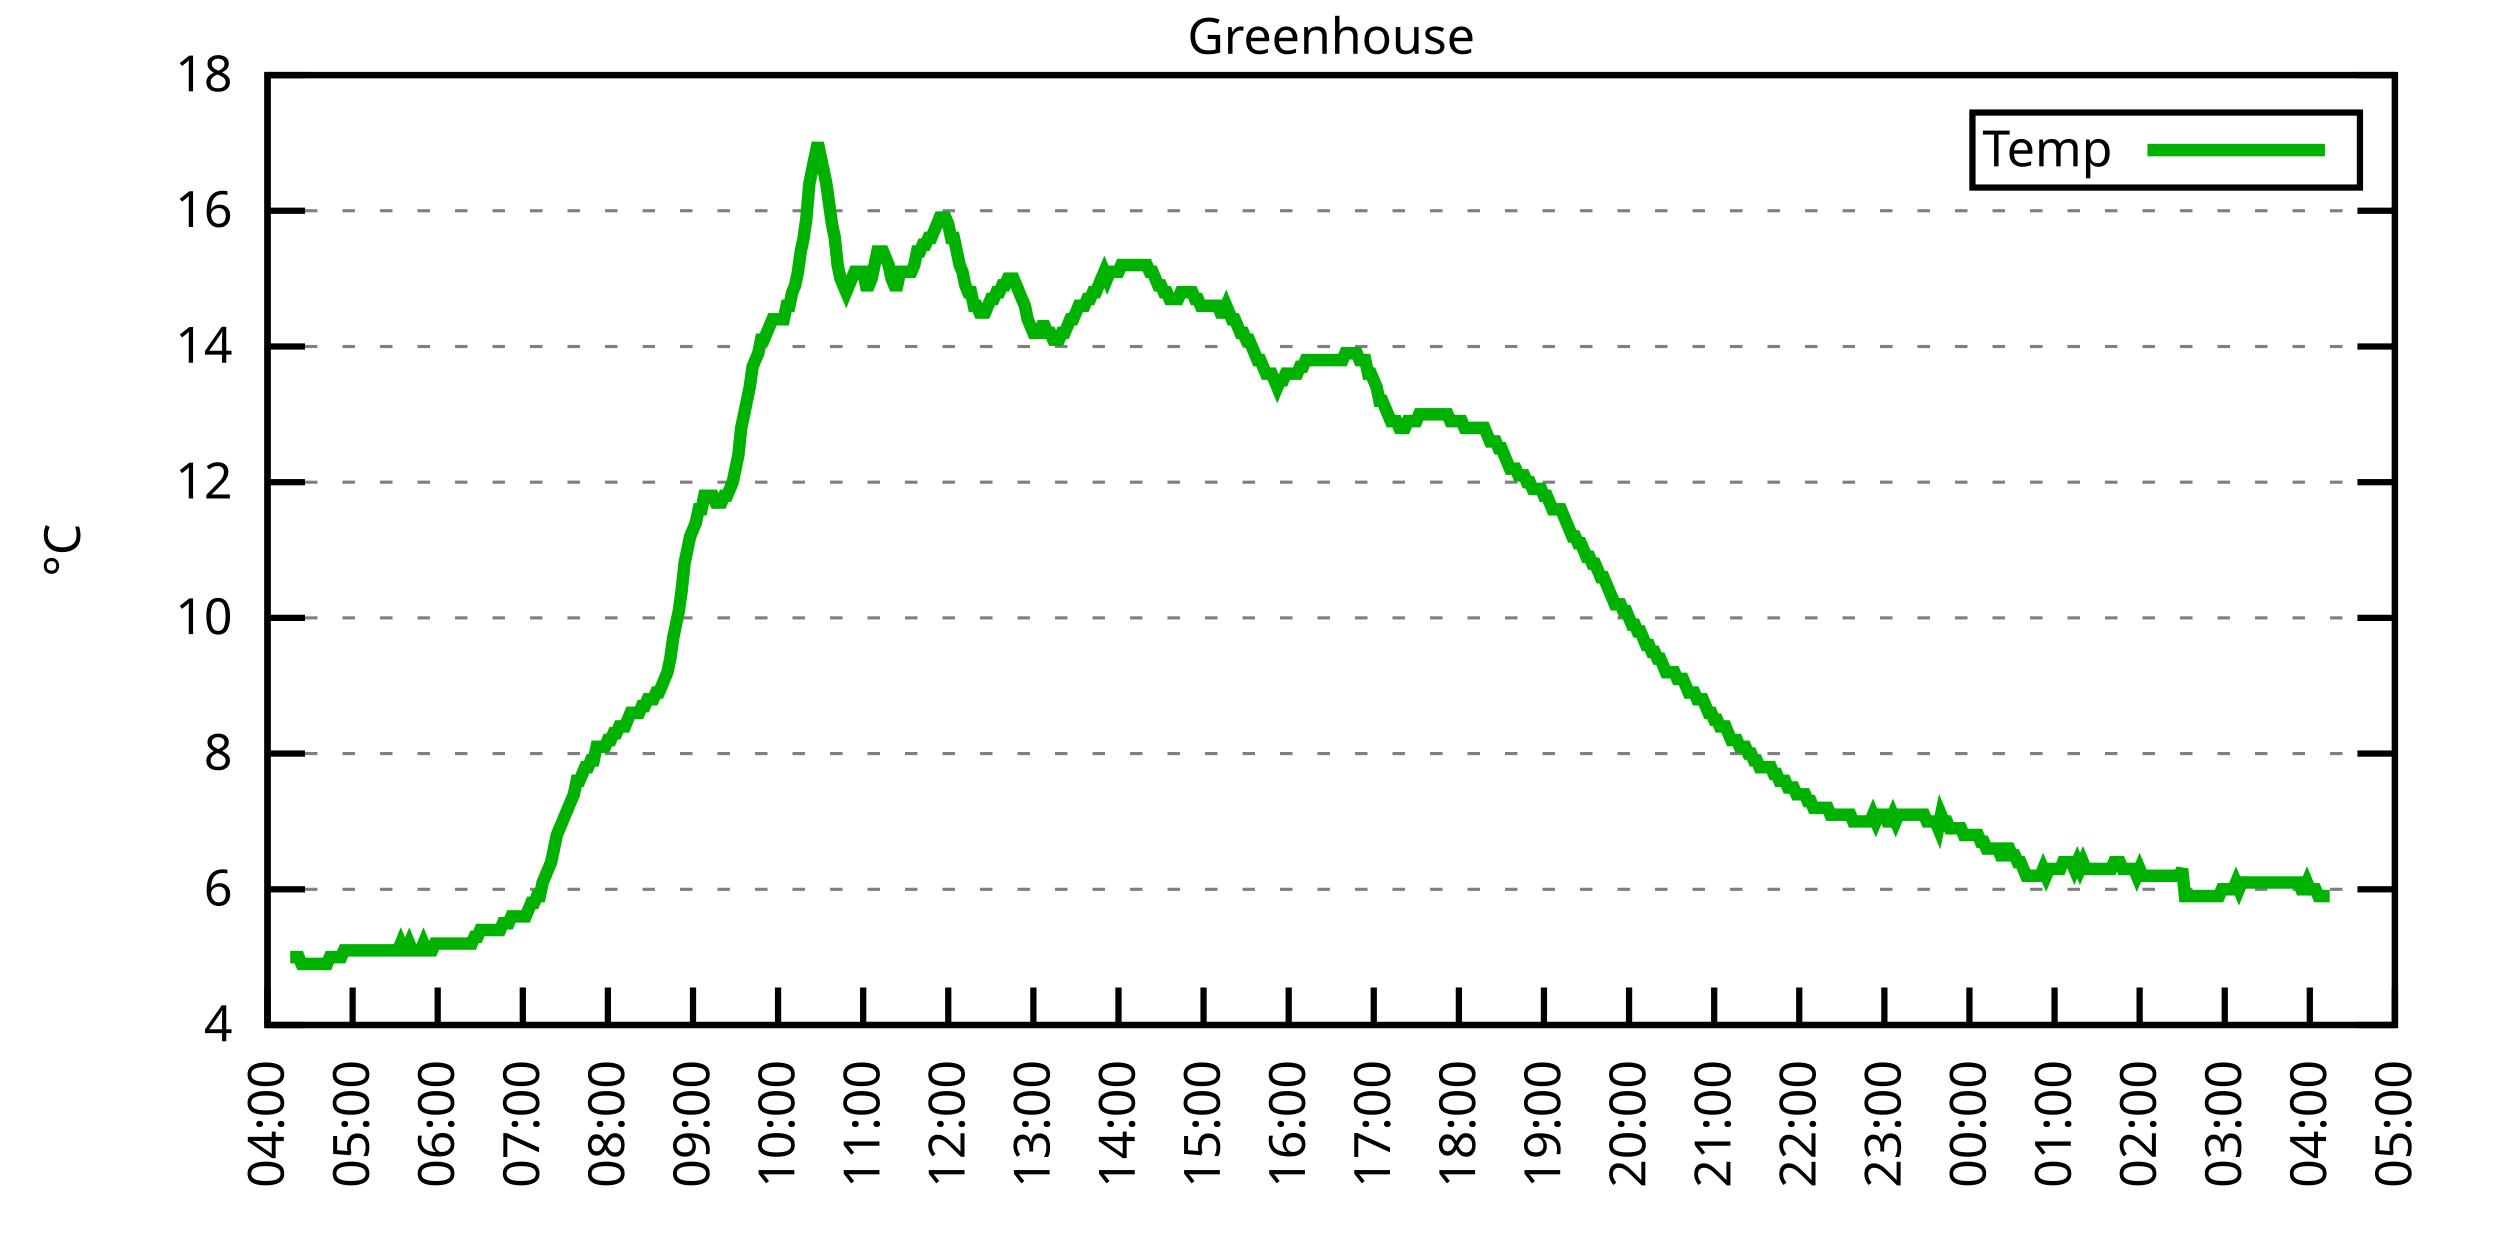
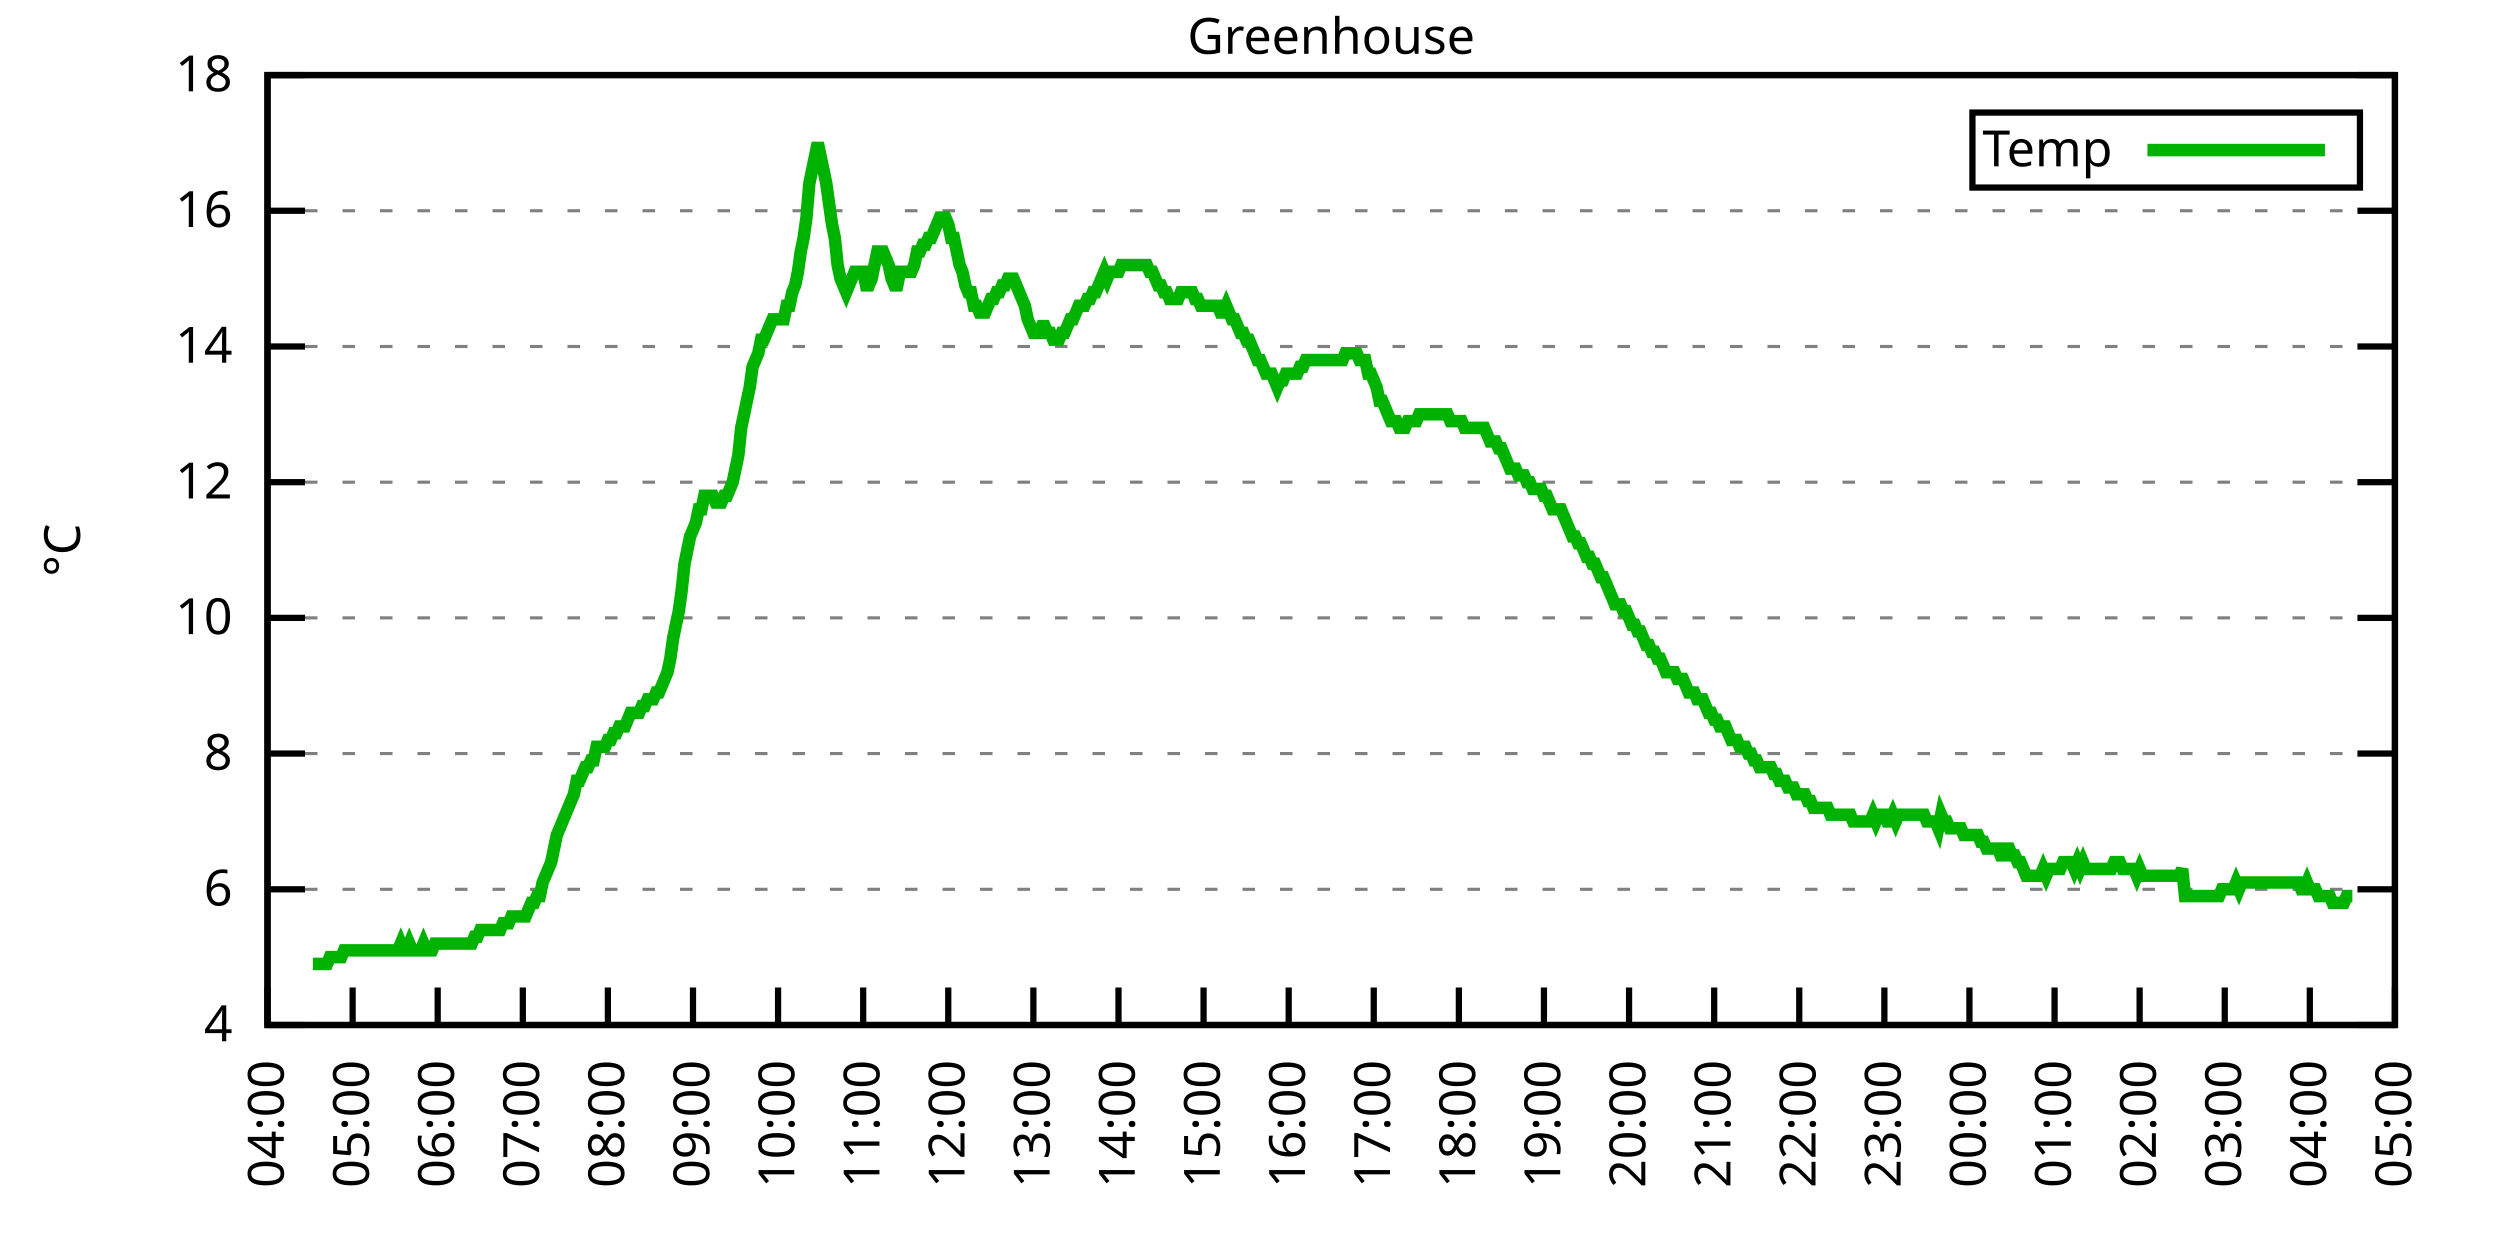
<svg xmlns="http://www.w3.org/2000/svg" xmlns:xlink="http://www.w3.org/1999/xlink" width="400" height="200" viewBox="0 0 400 200">
  <g id="gnuplot_canvas">
    <rect x="0" y="0" width="400" height="200" fill="none" />
    <defs>
      <circle id="gpDot" r="0.5" stroke-width="0.5" stroke="currentColor" />
      <path id="gpPt0" stroke-width="0.333" stroke="currentColor" d="M-1,0 h2 M0,-1 v2" />
      <path id="gpPt1" stroke-width="0.333" stroke="currentColor" d="M-1,-1 L1,1 M1,-1 L-1,1" />
      <path id="gpPt2" stroke-width="0.333" stroke="currentColor" d="M-1,0 L1,0 M0,-1 L0,1 M-1,-1 L1,1 M-1,1 L1,-1" />
      <rect id="gpPt3" stroke-width="0.333" stroke="currentColor" x="-1" y="-1" width="2" height="2" />
      <rect id="gpPt4" stroke-width="0.333" stroke="currentColor" fill="currentColor" x="-1" y="-1" width="2" height="2" />
      <circle id="gpPt5" stroke-width="0.333" stroke="currentColor" cx="0" cy="0" r="1" />
      <use xlink:href="#gpPt5" id="gpPt6" fill="currentColor" stroke="none" />
      <path id="gpPt7" stroke-width="0.333" stroke="currentColor" d="M0,-1.33 L-1.33,0.67 L1.33,0.67 z" />
      <use xlink:href="#gpPt7" id="gpPt8" fill="currentColor" stroke="none" />
      <use xlink:href="#gpPt7" id="gpPt9" stroke="currentColor" transform="rotate(180)" />
      <use xlink:href="#gpPt9" id="gpPt10" fill="currentColor" stroke="none" />
      <use xlink:href="#gpPt3" id="gpPt11" stroke="currentColor" transform="rotate(45)" />
      <use xlink:href="#gpPt11" id="gpPt12" fill="currentColor" stroke="none" />
      <path id="gpPt13" stroke-width="0.333" stroke="currentColor" d="M0,1.330 L1.265,0.411 L0.782,-1.067 L-0.782,-1.076 L-1.265,0.411 z" />
      <use xlink:href="#gpPt13" id="gpPt14" fill="currentColor" stroke="none" />
      <filter id="textbox" filterUnits="objectBoundingBox" x="0" y="0" height="1" width="1">
        <feFlood flood-color="white" flood-opacity="1" result="bgnd" />
        <feComposite in="SourceGraphic" in2="bgnd" operator="atop" />
      </filter>
      <filter id="greybox" filterUnits="objectBoundingBox" x="0" y="0" height="1" width="1">
        <feFlood flood-color="lightgrey" flood-opacity="1" result="grey" />
        <feComposite in="SourceGraphic" in2="grey" operator="atop" />
      </filter>
    </defs>
    <g fill="none" color="white" stroke="currentColor" stroke-width="1.00" stroke-linecap="butt" stroke-linejoin="miter">
</g>
    <g fill="none" color="black" stroke="currentColor" stroke-width="1.00" stroke-linecap="butt" stroke-linejoin="miter">
      <g stroke="none" shape-rendering="crispEdges">
        <polygon fill="rgb(255, 255, 255)" points="42.80,164.00 383.18,164.00 383.18,12.02 42.80,12.02 " />
      </g>
    </g>
    <g fill="none" color="black" stroke="currentColor" stroke-width="1.00" stroke-linecap="butt" stroke-linejoin="miter">
</g>
    <g fill="none" color="black" stroke="black" stroke-width="0.50" stroke-linecap="butt" stroke-linejoin="miter">
</g>
    <g fill="none" color="gray" stroke="currentColor" stroke-width="0.50" stroke-linecap="butt" stroke-linejoin="miter">
      <path stroke="gray" stroke-dasharray="2,4" class="gridline" d="M42.80,164.00 L383.19,164.00  " />
    </g>
    <g fill="none" color="gray" stroke="gray" stroke-width="1.00" stroke-linecap="butt" stroke-linejoin="miter">
</g>
    <g fill="none" color="black" stroke="currentColor" stroke-width="1.00" stroke-linecap="butt" stroke-linejoin="miter">
      <path stroke="black" d="M42.80,164.00 L48.80,164.00 M383.19,164.00 L377.19,164.00  " />
      <g transform="translate(37.20,166.60)" stroke="none" fill="black" font-family="Sans" font-size="8.00" text-anchor="end">
        <text>
          <tspan font-family="Sans"> 4</tspan>
        </text>
      </g>
    </g>
    <g fill="none" color="black" stroke="currentColor" stroke-width="1.00" stroke-linecap="butt" stroke-linejoin="miter">
</g>
    <g fill="none" color="black" stroke="black" stroke-width="0.50" stroke-linecap="butt" stroke-linejoin="miter">
</g>
    <g fill="none" color="gray" stroke="currentColor" stroke-width="0.50" stroke-linecap="butt" stroke-linejoin="miter">
      <path stroke="gray" stroke-dasharray="2,4" class="gridline" d="M42.80,142.29 L383.19,142.29  " />
    </g>
    <g fill="none" color="gray" stroke="gray" stroke-width="1.00" stroke-linecap="butt" stroke-linejoin="miter">
</g>
    <g fill="none" color="black" stroke="currentColor" stroke-width="1.00" stroke-linecap="butt" stroke-linejoin="miter">
      <path stroke="black" d="M42.80,142.29 L48.80,142.29 M383.19,142.29 L377.19,142.29  " />
      <g transform="translate(37.20,144.89)" stroke="none" fill="black" font-family="Sans" font-size="8.00" text-anchor="end">
        <text>
          <tspan font-family="Sans"> 6</tspan>
        </text>
      </g>
    </g>
    <g fill="none" color="black" stroke="currentColor" stroke-width="1.00" stroke-linecap="butt" stroke-linejoin="miter">
</g>
    <g fill="none" color="black" stroke="black" stroke-width="0.50" stroke-linecap="butt" stroke-linejoin="miter">
</g>
    <g fill="none" color="gray" stroke="currentColor" stroke-width="0.50" stroke-linecap="butt" stroke-linejoin="miter">
      <path stroke="gray" stroke-dasharray="2,4" class="gridline" d="M42.80,120.57 L383.19,120.57  " />
    </g>
    <g fill="none" color="gray" stroke="gray" stroke-width="1.00" stroke-linecap="butt" stroke-linejoin="miter">
</g>
    <g fill="none" color="black" stroke="currentColor" stroke-width="1.00" stroke-linecap="butt" stroke-linejoin="miter">
      <path stroke="black" d="M42.80,120.57 L48.80,120.57 M383.19,120.57 L377.19,120.57  " />
      <g transform="translate(37.20,123.17)" stroke="none" fill="black" font-family="Sans" font-size="8.00" text-anchor="end">
        <text>
          <tspan font-family="Sans"> 8</tspan>
        </text>
      </g>
    </g>
    <g fill="none" color="black" stroke="currentColor" stroke-width="1.00" stroke-linecap="butt" stroke-linejoin="miter">
</g>
    <g fill="none" color="black" stroke="black" stroke-width="0.50" stroke-linecap="butt" stroke-linejoin="miter">
</g>
    <g fill="none" color="gray" stroke="currentColor" stroke-width="0.50" stroke-linecap="butt" stroke-linejoin="miter">
      <path stroke="gray" stroke-dasharray="2,4" class="gridline" d="M42.80,98.86 L383.19,98.86  " />
    </g>
    <g fill="none" color="gray" stroke="gray" stroke-width="1.00" stroke-linecap="butt" stroke-linejoin="miter">
</g>
    <g fill="none" color="black" stroke="currentColor" stroke-width="1.00" stroke-linecap="butt" stroke-linejoin="miter">
      <path stroke="black" d="M42.80,98.86 L48.80,98.86 M383.19,98.86 L377.19,98.86  " />
      <g transform="translate(37.20,101.46)" stroke="none" fill="black" font-family="Sans" font-size="8.00" text-anchor="end">
        <text>
          <tspan font-family="Sans"> 10</tspan>
        </text>
      </g>
    </g>
    <g fill="none" color="black" stroke="currentColor" stroke-width="1.00" stroke-linecap="butt" stroke-linejoin="miter">
</g>
    <g fill="none" color="black" stroke="black" stroke-width="0.50" stroke-linecap="butt" stroke-linejoin="miter">
</g>
    <g fill="none" color="gray" stroke="currentColor" stroke-width="0.50" stroke-linecap="butt" stroke-linejoin="miter">
      <path stroke="gray" stroke-dasharray="2,4" class="gridline" d="M42.80,77.15 L383.19,77.15  " />
    </g>
    <g fill="none" color="gray" stroke="gray" stroke-width="1.00" stroke-linecap="butt" stroke-linejoin="miter">
</g>
    <g fill="none" color="black" stroke="currentColor" stroke-width="1.00" stroke-linecap="butt" stroke-linejoin="miter">
      <path stroke="black" d="M42.80,77.15 L48.80,77.15 M383.19,77.15 L377.19,77.15  " />
      <g transform="translate(37.20,79.75)" stroke="none" fill="black" font-family="Sans" font-size="8.00" text-anchor="end">
        <text>
          <tspan font-family="Sans"> 12</tspan>
        </text>
      </g>
    </g>
    <g fill="none" color="black" stroke="currentColor" stroke-width="1.00" stroke-linecap="butt" stroke-linejoin="miter">
</g>
    <g fill="none" color="black" stroke="black" stroke-width="0.50" stroke-linecap="butt" stroke-linejoin="miter">
</g>
    <g fill="none" color="gray" stroke="currentColor" stroke-width="0.50" stroke-linecap="butt" stroke-linejoin="miter">
      <path stroke="gray" stroke-dasharray="2,4" class="gridline" d="M42.80,55.44 L383.19,55.44  " />
    </g>
    <g fill="none" color="gray" stroke="gray" stroke-width="1.00" stroke-linecap="butt" stroke-linejoin="miter">
</g>
    <g fill="none" color="black" stroke="currentColor" stroke-width="1.00" stroke-linecap="butt" stroke-linejoin="miter">
      <path stroke="black" d="M42.80,55.44 L48.80,55.44 M383.19,55.44 L377.19,55.44  " />
      <g transform="translate(37.20,58.04)" stroke="none" fill="black" font-family="Sans" font-size="8.00" text-anchor="end">
        <text>
          <tspan font-family="Sans"> 14</tspan>
        </text>
      </g>
    </g>
    <g fill="none" color="black" stroke="currentColor" stroke-width="1.00" stroke-linecap="butt" stroke-linejoin="miter">
</g>
    <g fill="none" color="black" stroke="black" stroke-width="0.50" stroke-linecap="butt" stroke-linejoin="miter">
</g>
    <g fill="none" color="gray" stroke="currentColor" stroke-width="0.50" stroke-linecap="butt" stroke-linejoin="miter">
      <path stroke="gray" stroke-dasharray="2,4" class="gridline" d="M42.80,33.72 L383.19,33.72  " />
    </g>
    <g fill="none" color="gray" stroke="gray" stroke-width="1.00" stroke-linecap="butt" stroke-linejoin="miter">
</g>
    <g fill="none" color="black" stroke="currentColor" stroke-width="1.00" stroke-linecap="butt" stroke-linejoin="miter">
      <path stroke="black" d="M42.80,33.72 L48.80,33.72 M383.19,33.72 L377.19,33.72  " />
      <g transform="translate(37.20,36.32)" stroke="none" fill="black" font-family="Sans" font-size="8.00" text-anchor="end">
        <text>
          <tspan font-family="Sans"> 16</tspan>
        </text>
      </g>
    </g>
    <g fill="none" color="black" stroke="currentColor" stroke-width="1.00" stroke-linecap="butt" stroke-linejoin="miter">
</g>
    <g fill="none" color="black" stroke="black" stroke-width="0.50" stroke-linecap="butt" stroke-linejoin="miter">
</g>
    <g fill="none" color="gray" stroke="currentColor" stroke-width="0.50" stroke-linecap="butt" stroke-linejoin="miter">
      <path stroke="gray" stroke-dasharray="2,4" class="gridline" d="M42.80,12.01 L383.19,12.01  " />
    </g>
    <g fill="none" color="gray" stroke="gray" stroke-width="1.00" stroke-linecap="butt" stroke-linejoin="miter">
</g>
    <g fill="none" color="black" stroke="currentColor" stroke-width="1.00" stroke-linecap="butt" stroke-linejoin="miter">
      <path stroke="black" d="M42.80,12.01 L48.80,12.01 M383.19,12.01 L377.19,12.01  " />
      <g transform="translate(37.20,14.61)" stroke="none" fill="black" font-family="Sans" font-size="8.00" text-anchor="end">
        <text>
          <tspan font-family="Sans"> 18</tspan>
        </text>
      </g>
    </g>
    <g fill="none" color="black" stroke="currentColor" stroke-width="1.00" stroke-linecap="butt" stroke-linejoin="miter">
      <path stroke="black" d="M42.80,164.00 L42.80,158.00  " />
      <g transform="translate(45.40,169.60) rotate(270.00)" stroke="none" fill="black" font-family="Sans" font-size="8.00" text-anchor="end">
        <text>
          <tspan font-family="Sans">04:00</tspan>
        </text>
      </g>
    </g>
    <g fill="none" color="black" stroke="currentColor" stroke-width="1.00" stroke-linecap="butt" stroke-linejoin="miter">
      <path stroke="black" d="M56.42,164.00 L56.42,158.00  " />
      <g transform="translate(59.02,169.60) rotate(270.00)" stroke="none" fill="black" font-family="Sans" font-size="8.00" text-anchor="end">
        <text>
          <tspan font-family="Sans">05:00</tspan>
        </text>
      </g>
    </g>
    <g fill="none" color="black" stroke="currentColor" stroke-width="1.00" stroke-linecap="butt" stroke-linejoin="miter">
      <path stroke="black" d="M70.03,164.00 L70.03,158.00  " />
      <g transform="translate(72.63,169.60) rotate(270.00)" stroke="none" fill="black" font-family="Sans" font-size="8.00" text-anchor="end">
        <text>
          <tspan font-family="Sans">06:00</tspan>
        </text>
      </g>
    </g>
    <g fill="none" color="black" stroke="currentColor" stroke-width="1.00" stroke-linecap="butt" stroke-linejoin="miter">
      <path stroke="black" d="M83.65,164.00 L83.65,158.00  " />
      <g transform="translate(86.25,169.60) rotate(270.00)" stroke="none" fill="black" font-family="Sans" font-size="8.00" text-anchor="end">
        <text>
          <tspan font-family="Sans">07:00</tspan>
        </text>
      </g>
    </g>
    <g fill="none" color="black" stroke="currentColor" stroke-width="1.00" stroke-linecap="butt" stroke-linejoin="miter">
      <path stroke="black" d="M97.26,164.00 L97.26,158.00  " />
      <g transform="translate(99.86,169.60) rotate(270.00)" stroke="none" fill="black" font-family="Sans" font-size="8.00" text-anchor="end">
        <text>
          <tspan font-family="Sans">08:00</tspan>
        </text>
      </g>
    </g>
    <g fill="none" color="black" stroke="currentColor" stroke-width="1.00" stroke-linecap="butt" stroke-linejoin="miter">
      <path stroke="black" d="M110.88,164.00 L110.88,158.00  " />
      <g transform="translate(113.48,169.60) rotate(270.00)" stroke="none" fill="black" font-family="Sans" font-size="8.00" text-anchor="end">
        <text>
          <tspan font-family="Sans">09:00</tspan>
        </text>
      </g>
    </g>
    <g fill="none" color="black" stroke="currentColor" stroke-width="1.00" stroke-linecap="butt" stroke-linejoin="miter">
      <path stroke="black" d="M124.49,164.00 L124.49,158.00  " />
      <g transform="translate(127.09,169.60) rotate(270.00)" stroke="none" fill="black" font-family="Sans" font-size="8.00" text-anchor="end">
        <text>
          <tspan font-family="Sans">10:00</tspan>
        </text>
      </g>
    </g>
    <g fill="none" color="black" stroke="currentColor" stroke-width="1.00" stroke-linecap="butt" stroke-linejoin="miter">
      <path stroke="black" d="M138.11,164.00 L138.11,158.00  " />
      <g transform="translate(140.71,169.60) rotate(270.00)" stroke="none" fill="black" font-family="Sans" font-size="8.00" text-anchor="end">
        <text>
          <tspan font-family="Sans">11:00</tspan>
        </text>
      </g>
    </g>
    <g fill="none" color="black" stroke="currentColor" stroke-width="1.00" stroke-linecap="butt" stroke-linejoin="miter">
      <path stroke="black" d="M151.72,164.00 L151.72,158.00  " />
      <g transform="translate(154.32,169.60) rotate(270.00)" stroke="none" fill="black" font-family="Sans" font-size="8.00" text-anchor="end">
        <text>
          <tspan font-family="Sans">12:00</tspan>
        </text>
      </g>
    </g>
    <g fill="none" color="black" stroke="currentColor" stroke-width="1.00" stroke-linecap="butt" stroke-linejoin="miter">
      <path stroke="black" d="M165.34,164.00 L165.34,158.00  " />
      <g transform="translate(167.94,169.60) rotate(270.00)" stroke="none" fill="black" font-family="Sans" font-size="8.00" text-anchor="end">
        <text>
          <tspan font-family="Sans">13:00</tspan>
        </text>
      </g>
    </g>
    <g fill="none" color="black" stroke="currentColor" stroke-width="1.00" stroke-linecap="butt" stroke-linejoin="miter">
      <path stroke="black" d="M178.96,164.00 L178.96,158.00  " />
      <g transform="translate(181.56,169.60) rotate(270.00)" stroke="none" fill="black" font-family="Sans" font-size="8.00" text-anchor="end">
        <text>
          <tspan font-family="Sans">14:00</tspan>
        </text>
      </g>
    </g>
    <g fill="none" color="black" stroke="currentColor" stroke-width="1.00" stroke-linecap="butt" stroke-linejoin="miter">
      <path stroke="black" d="M192.57,164.00 L192.57,158.00  " />
      <g transform="translate(195.17,169.60) rotate(270.00)" stroke="none" fill="black" font-family="Sans" font-size="8.00" text-anchor="end">
        <text>
          <tspan font-family="Sans">15:00</tspan>
        </text>
      </g>
    </g>
    <g fill="none" color="black" stroke="currentColor" stroke-width="1.00" stroke-linecap="butt" stroke-linejoin="miter">
      <path stroke="black" d="M206.19,164.00 L206.19,158.00  " />
      <g transform="translate(208.79,169.60) rotate(270.00)" stroke="none" fill="black" font-family="Sans" font-size="8.00" text-anchor="end">
        <text>
          <tspan font-family="Sans">16:00</tspan>
        </text>
      </g>
    </g>
    <g fill="none" color="black" stroke="currentColor" stroke-width="1.00" stroke-linecap="butt" stroke-linejoin="miter">
      <path stroke="black" d="M219.80,164.00 L219.80,158.00  " />
      <g transform="translate(222.40,169.60) rotate(270.00)" stroke="none" fill="black" font-family="Sans" font-size="8.00" text-anchor="end">
        <text>
          <tspan font-family="Sans">17:00</tspan>
        </text>
      </g>
    </g>
    <g fill="none" color="black" stroke="currentColor" stroke-width="1.00" stroke-linecap="butt" stroke-linejoin="miter">
      <path stroke="black" d="M233.42,164.00 L233.42,158.00  " />
      <g transform="translate(236.02,169.60) rotate(270.00)" stroke="none" fill="black" font-family="Sans" font-size="8.00" text-anchor="end">
        <text>
          <tspan font-family="Sans">18:00</tspan>
        </text>
      </g>
    </g>
    <g fill="none" color="black" stroke="currentColor" stroke-width="1.00" stroke-linecap="butt" stroke-linejoin="miter">
      <path stroke="black" d="M247.03,164.00 L247.03,158.00  " />
      <g transform="translate(249.63,169.60) rotate(270.00)" stroke="none" fill="black" font-family="Sans" font-size="8.00" text-anchor="end">
        <text>
          <tspan font-family="Sans">19:00</tspan>
        </text>
      </g>
    </g>
    <g fill="none" color="black" stroke="currentColor" stroke-width="1.00" stroke-linecap="butt" stroke-linejoin="miter">
      <path stroke="black" d="M260.65,164.00 L260.65,158.00  " />
      <g transform="translate(263.25,169.60) rotate(270.00)" stroke="none" fill="black" font-family="Sans" font-size="8.00" text-anchor="end">
        <text>
          <tspan font-family="Sans">20:00</tspan>
        </text>
      </g>
    </g>
    <g fill="none" color="black" stroke="currentColor" stroke-width="1.00" stroke-linecap="butt" stroke-linejoin="miter">
      <path stroke="black" d="M274.27,164.00 L274.27,158.00  " />
      <g transform="translate(276.87,169.60) rotate(270.00)" stroke="none" fill="black" font-family="Sans" font-size="8.00" text-anchor="end">
        <text>
          <tspan font-family="Sans">21:00</tspan>
        </text>
      </g>
    </g>
    <g fill="none" color="black" stroke="currentColor" stroke-width="1.00" stroke-linecap="butt" stroke-linejoin="miter">
      <path stroke="black" d="M287.88,164.00 L287.88,158.00  " />
      <g transform="translate(290.48,169.60) rotate(270.00)" stroke="none" fill="black" font-family="Sans" font-size="8.00" text-anchor="end">
        <text>
          <tspan font-family="Sans">22:00</tspan>
        </text>
      </g>
    </g>
    <g fill="none" color="black" stroke="currentColor" stroke-width="1.00" stroke-linecap="butt" stroke-linejoin="miter">
      <path stroke="black" d="M301.50,164.00 L301.50,158.00  " />
      <g transform="translate(304.10,169.60) rotate(270.00)" stroke="none" fill="black" font-family="Sans" font-size="8.00" text-anchor="end">
        <text>
          <tspan font-family="Sans">23:00</tspan>
        </text>
      </g>
    </g>
    <g fill="none" color="black" stroke="currentColor" stroke-width="1.00" stroke-linecap="butt" stroke-linejoin="miter">
      <path stroke="black" d="M315.11,164.00 L315.11,158.00  " />
      <g transform="translate(317.71,169.60) rotate(270.00)" stroke="none" fill="black" font-family="Sans" font-size="8.00" text-anchor="end">
        <text>
          <tspan font-family="Sans">00:00</tspan>
        </text>
      </g>
    </g>
    <g fill="none" color="black" stroke="currentColor" stroke-width="1.00" stroke-linecap="butt" stroke-linejoin="miter">
      <path stroke="black" d="M328.73,164.00 L328.73,158.00  " />
      <g transform="translate(331.33,169.60) rotate(270.00)" stroke="none" fill="black" font-family="Sans" font-size="8.00" text-anchor="end">
        <text>
          <tspan font-family="Sans">01:00</tspan>
        </text>
      </g>
    </g>
    <g fill="none" color="black" stroke="currentColor" stroke-width="1.00" stroke-linecap="butt" stroke-linejoin="miter">
      <path stroke="black" d="M342.34,164.00 L342.34,158.00  " />
      <g transform="translate(344.94,169.60) rotate(270.00)" stroke="none" fill="black" font-family="Sans" font-size="8.00" text-anchor="end">
        <text>
          <tspan font-family="Sans">02:00</tspan>
        </text>
      </g>
    </g>
    <g fill="none" color="black" stroke="currentColor" stroke-width="1.00" stroke-linecap="butt" stroke-linejoin="miter">
      <path stroke="black" d="M355.96,164.00 L355.96,158.00  " />
      <g transform="translate(358.56,169.60) rotate(270.00)" stroke="none" fill="black" font-family="Sans" font-size="8.00" text-anchor="end">
        <text>
          <tspan font-family="Sans">03:00</tspan>
        </text>
      </g>
    </g>
    <g fill="none" color="black" stroke="currentColor" stroke-width="1.00" stroke-linecap="butt" stroke-linejoin="miter">
      <path stroke="black" d="M369.57,164.00 L369.57,158.00  " />
      <g transform="translate(372.17,169.60) rotate(270.00)" stroke="none" fill="black" font-family="Sans" font-size="8.00" text-anchor="end">
        <text>
          <tspan font-family="Sans">04:00</tspan>
        </text>
      </g>
    </g>
    <g fill="none" color="black" stroke="currentColor" stroke-width="1.00" stroke-linecap="butt" stroke-linejoin="miter">
      <path stroke="black" d="M383.19,164.00 L383.19,158.00  " />
      <g transform="translate(385.79,169.60) rotate(270.00)" stroke="none" fill="black" font-family="Sans" font-size="8.00" text-anchor="end">
        <text>
          <tspan font-family="Sans">05:00</tspan>
        </text>
      </g>
    </g>
    <g fill="none" color="black" stroke="currentColor" stroke-width="1.00" stroke-linecap="butt" stroke-linejoin="miter">
</g>
    <g fill="none" color="black" stroke="currentColor" stroke-width="1.00" stroke-linecap="butt" stroke-linejoin="miter">
      <path stroke="black" d="M42.80,12.01 L42.80,164.00 L383.19,164.00 L383.19,12.01 L42.80,12.01 Z  " />
    </g>
    <g fill="none" color="black" stroke="currentColor" stroke-width="1.00" stroke-linecap="butt" stroke-linejoin="miter">
</g>
    <g fill="none" color="black" stroke="currentColor" stroke-width="1.00" stroke-linecap="butt" stroke-linejoin="miter">
      <path stroke="black" d="M315.59,30.01 L315.59,18.01 L377.59,18.01 L377.59,30.01 L315.59,30.01 Z  " />
    </g>
    <g id="Greenhouse_plot_1">
      <g fill="none" color="white" stroke="black" stroke-width="2.00" stroke-linecap="butt" stroke-linejoin="miter">
</g>
      <g fill="none" color="black" stroke="currentColor" stroke-width="2.00" stroke-linecap="butt" stroke-linejoin="miter">
        <g transform="translate(337.99,26.61)" stroke="none" fill="black" font-family="Sans" font-size="8.00" text-anchor="end">
          <text>
            <tspan font-family="Sans">Temp</tspan>
          </text>
        </g>
      </g>
      <g fill="none" color="black" stroke="currentColor" stroke-width="2.00" stroke-linecap="butt" stroke-linejoin="miter">
-         <path stroke="rgb(  0, 178,   0)" d="M343.59,24.01 L371.99,24.01 M46.43,153.14 L46.88,153.14 L47.34,153.14 L47.79,153.14 L48.25,154.23 L48.70,154.23   L49.15,154.23 L49.61,154.23 L50.06,154.23 L50.52,154.23 L50.97,154.23 L51.42,154.23 L51.88,154.23 L52.33,154.23   L52.78,153.14 L53.24,153.14 L53.69,153.14 L54.15,153.14 L54.60,153.14 L55.05,152.06 L55.51,152.06 L55.96,152.06   L56.42,152.06 L56.87,152.06 L57.32,152.06 L57.78,152.06 L58.23,152.06 L58.68,152.06 L59.14,152.06 L59.59,152.06   L60.05,152.06 L60.50,152.06 L60.95,152.06 L61.41,152.06 L61.86,152.06 L62.32,152.06 L62.77,152.06 L63.22,152.06   L63.68,152.06 L64.13,150.97 L64.58,152.06 L65.04,152.06 L65.49,150.97 L65.95,152.06 L66.40,152.06 L66.85,152.06   L67.31,152.06 L67.76,150.97 L68.22,152.06 L68.67,152.06 L69.12,152.06 L69.58,150.97 L70.03,150.97 L70.49,150.97   L70.94,150.97 L71.39,150.97 L71.85,150.97 L72.30,150.97 L72.75,150.97 L73.21,150.97 L73.66,150.97 L74.12,150.97   L74.57,150.97 L75.02,150.97 L75.48,150.97 L75.93,149.89 L76.39,149.89 L76.84,148.80 L77.29,148.80 L77.75,148.80   L78.20,148.80 L78.65,148.80 L79.11,148.80 L79.56,148.80 L80.02,148.80 L80.47,147.72 L80.92,147.72 L81.38,147.72   L81.83,146.63 L82.29,146.63 L82.74,146.63 L83.19,146.63 L83.65,146.63 L84.10,146.63 L84.55,145.54 L85.01,144.46   L85.46,144.46 L85.92,143.37 L86.37,143.37 L86.82,141.20 L87.28,140.12 L87.73,139.03 L88.19,137.94 L88.64,135.77   L89.09,133.60 L89.55,132.52 L90.00,131.43 L90.45,130.35 L90.91,129.26 L91.36,128.17 L91.82,127.09 L92.27,124.92   L92.72,124.92 L93.18,123.83 L93.63,122.75 L94.09,122.75 L94.54,121.66 L94.99,121.66 L95.45,119.49 L95.90,119.49   L96.35,119.49 L96.81,119.49 L97.26,118.40 L97.72,118.40 L98.17,117.32 L98.62,117.32 L99.08,116.23 L99.53,116.23   L99.99,116.23 L100.44,115.15 L100.89,114.06 L101.35,114.06 L101.80,114.06 L102.25,114.06 L102.71,112.97 L103.16,112.97   L103.62,111.89 L104.07,111.89 L104.52,111.89 L104.98,110.80 L105.43,110.80 L105.89,109.72 L106.34,108.63 L106.79,107.55   L107.25,105.38 L107.70,102.12 L108.15,99.95 L108.61,97.78 L109.06,94.52 L109.52,90.18 L109.97,88.00 L110.42,85.83   L110.88,84.75 L111.33,83.66 L111.79,81.49 L112.24,81.49 L112.69,79.32 L113.15,79.32 L113.60,79.32 L114.05,79.32   L114.51,80.41 L114.96,80.41 L115.42,80.41 L115.87,79.32 L116.32,79.32 L116.78,78.23 L117.23,77.15 L117.69,74.98   L118.14,72.81 L118.59,68.46 L119.05,66.29 L119.50,64.12 L119.96,61.95 L120.41,58.69 L120.86,57.61 L121.32,56.52   L121.77,54.35 L122.22,54.35 L122.68,53.26 L123.13,52.18 L123.59,51.09 L124.04,51.09 L124.49,51.09 L124.95,51.09   L125.40,51.09 L125.86,48.92 L126.31,48.92 L126.76,46.75 L127.22,45.66 L127.67,43.49 L128.12,40.24 L128.58,38.07   L129.03,34.81 L129.49,29.38 L129.94,27.21 L130.39,25.04 L130.85,22.87 L131.30,25.04 L131.76,27.21 L132.21,29.38   L132.66,32.64 L133.12,35.89 L133.57,38.07 L134.02,42.41 L134.48,44.58 L134.93,45.66 L135.39,46.75 L135.84,45.66   L136.29,44.58 L136.75,43.49 L137.20,43.49 L137.66,43.49 L138.11,43.49 L138.56,45.66 L139.02,45.66 L139.47,44.58   L139.92,42.41 L140.38,40.24 L140.83,40.24 L141.29,40.24 L141.74,41.32 L142.19,42.41 L142.65,44.58 L143.10,45.66   L143.56,45.66 L144.01,43.49 L144.46,43.49 L144.92,43.49 L145.37,43.49 L145.82,43.49 L146.28,42.41 L146.73,40.24   L147.19,40.24 L147.64,39.15 L148.09,39.15 L148.55,38.07 L149.00,38.07 L149.46,36.98 L149.91,35.89 L150.36,34.81   L150.82,34.81 L151.27,34.81 L151.72,35.89 L152.18,38.07 L152.63,38.07 L153.09,40.24 L153.54,42.41 L153.99,43.49   L154.45,45.66 L154.90,46.75 L155.36,46.75 L155.81,48.92 L156.26,48.92 L156.72,50.01 L157.17,50.01 L157.62,50.01   L158.08,48.92 L158.53,47.84 L158.99,47.84 L159.44,46.75 L159.89,46.75 L160.35,45.66 L160.80,45.66 L161.26,44.58   L161.71,44.58 L162.16,44.58 L162.62,45.66 L163.07,46.75 L163.52,47.84 L163.98,48.92 L164.43,51.09 L164.89,52.18   L165.34,53.26 L165.79,53.26 L166.25,53.26 L166.70,52.18 L167.16,52.18 L167.61,53.26 L168.06,53.26 L168.52,54.35   L168.97,54.35 L169.43,54.35 L169.88,53.26 L170.33,53.26 L170.79,52.18 L171.24,51.09 L171.69,51.09 L172.15,50.01   L172.60,48.92 L173.06,48.92 L173.51,48.92 L173.96,47.84 L174.42,47.84 L174.87,46.75 L175.33,46.75 L175.78,45.66   L176.23,44.58 L176.69,43.49 L177.14,44.58 L177.59,43.49 L178.05,43.49 L178.50,43.49 L178.96,43.49 L179.41,42.41   L179.86,42.41 L180.32,42.41 L180.77,42.41 L181.23,42.41 L181.68,42.41 L182.13,42.41 L182.59,42.41 L183.04,42.41   L183.49,42.41 L183.95,43.49 L184.40,43.49 L184.86,44.58 L185.31,45.66 L185.76,45.66 L186.22,46.75 L186.67,46.75   L187.13,47.84 L187.58,47.84 L188.03,47.84 L188.49,47.84 L188.94,46.75 L189.39,46.75 L189.85,46.75 L190.30,46.75   L190.76,46.75 L191.21,47.84 L191.66,47.84 L192.12,48.92 L192.57,48.92 L193.03,48.92 L193.48,48.92 L193.93,48.92   L194.39,48.92 L194.84,48.92 L195.29,50.01 L195.75,50.01 L196.20,48.92 L196.66,50.01 L197.11,51.09 L197.56,51.09   L198.02,52.18 L198.47,53.26 L198.93,53.26 L199.38,54.35 L199.83,54.35 L200.29,55.44 L200.74,56.52 L201.19,57.61   L201.65,57.61 L202.10,58.69 L202.56,59.78 L203.01,59.78 L203.46,59.78 L203.92,60.86 L204.37,61.95 L204.83,60.86   L205.28,60.86 L205.73,59.78 L206.19,59.78 L206.64,59.78 L207.09,59.78 L207.55,59.78 L208.00,58.69 L208.46,58.69   L208.91,57.61 L209.36,57.61 L209.82,57.61 L210.27,57.61 L210.73,57.61 L211.18,57.61 L211.63,57.61 L212.09,57.61   L212.54,57.61 L213.00,57.61 L213.45,57.61 L213.90,57.61 L214.36,57.61 L214.81,57.61 L215.26,56.52 L215.72,56.52   L216.17,56.52 L216.63,56.52 L217.08,56.52 L217.53,57.61 L217.99,57.61 L218.44,57.61 L218.90,59.78 L219.35,59.78   L219.80,60.86 L220.26,61.95 L220.71,64.12 L221.16,64.12 L221.62,65.21 L222.07,66.29 L222.53,67.38 L222.98,67.38   L223.43,67.38 L223.89,68.46 L224.34,68.46 L224.80,68.46 L225.25,67.38 L225.70,67.38 L226.16,67.38 L226.61,67.38   L227.06,66.29 L227.52,66.29 L227.97,66.29 L228.43,66.29 L228.88,66.29 L229.33,66.29 L229.79,66.29 L230.24,66.29   L230.70,66.29 L231.15,66.29 L231.60,66.29 L232.06,67.38 L232.51,67.38 L232.96,67.38 L233.42,67.38 L233.87,67.38   L234.33,68.46 L234.78,68.46 L235.23,68.46 L235.69,68.46 L236.14,68.46 L236.60,68.46 L237.05,68.46 L237.50,68.46   L237.96,69.55 L238.41,70.63 L238.86,70.63 L239.32,70.63 L239.77,71.72 L240.23,71.72 L240.68,72.81 L241.13,73.89   L241.59,74.98 L242.04,74.98 L242.50,74.98 L242.95,76.06 L243.40,76.06 L243.86,76.06 L244.31,77.15 L244.76,77.15   L245.22,78.23 L245.67,78.23 L246.13,78.23 L246.58,78.23 L247.03,79.32 L247.49,79.32 L247.94,80.41 L248.40,81.49   L248.85,81.49 L249.30,81.49 L249.76,81.49 L250.21,82.58 L250.66,83.66 L251.12,84.75 L251.57,85.83 L252.03,85.83   L252.48,86.92 L252.93,86.92 L253.39,88.00 L253.84,89.09 L254.30,89.09 L254.75,90.18 L255.20,90.18 L255.66,91.26   L256.11,92.35 L256.56,92.35 L257.02,93.43 L257.47,94.52 L257.93,95.60 L258.38,96.69 L258.83,96.69 L259.29,96.69   L259.74,97.78 L260.20,97.78 L260.65,98.86 L261.10,99.95 L261.56,99.95 L262.01,101.03 L262.47,101.03 L262.92,102.12   L263.37,103.20 L263.83,103.20 L264.28,104.29 L264.73,104.29 L265.19,105.38 L265.64,105.38 L266.10,106.46 L266.55,107.55   L267.00,107.55 L267.46,107.55 L267.91,107.55 L268.37,108.63 L268.82,108.63 L269.27,108.63 L269.73,109.72 L270.18,110.80   L270.63,110.80 L271.09,110.80 L271.54,111.89 L272.00,111.89 L272.45,111.89 L272.90,112.97 L273.36,114.06 L273.81,114.06   L274.27,115.15 L274.72,115.15 L275.17,116.23 L275.63,116.23 L276.08,116.23 L276.53,117.32 L276.99,118.40 L277.44,118.40   L277.90,118.40 L278.35,119.49 L278.80,119.49 L279.26,119.49 L279.71,120.57 L280.17,120.57 L280.62,121.66 L281.07,121.66   L281.53,122.75 L281.98,122.75 L282.43,122.75 L282.89,122.75 L283.34,122.75 L283.80,123.83 L284.25,123.83 L284.70,124.92   L285.16,124.92 L285.61,124.92 L286.07,126.00 L286.52,126.00 L286.97,126.00 L287.43,127.09 L287.88,127.09 L288.33,127.09   L288.79,127.09 L289.24,128.17 L289.70,128.17 L290.15,129.26 L290.60,129.26 L291.06,129.26 L291.51,129.26 L291.97,129.26   L292.42,129.26 L292.87,130.35 L293.33,130.35 L293.78,130.35 L294.23,130.35 L294.69,130.35 L295.14,130.35 L295.60,130.35   L296.05,130.35 L296.50,131.43 L296.96,131.43 L297.41,131.43 L297.87,131.43 L298.32,131.43 L298.77,131.43 L299.23,131.43   L299.68,130.35 L300.13,131.43 L300.59,130.35 L301.04,130.35 L301.50,130.35 L301.95,131.43 L302.40,131.43 L302.86,130.35   L303.31,131.43 L303.77,130.35 L304.22,130.35 L304.67,130.35 L305.13,130.35 L305.58,130.35 L306.03,130.35 L306.49,130.35   L306.94,130.35 L307.40,130.35 L307.85,130.35 L308.30,131.43 L308.76,131.43 L309.21,131.43 L309.67,131.43 L310.12,132.52   L310.57,130.35 L311.03,131.43 L311.48,131.43 L311.94,132.52 L312.39,132.52 L312.84,132.52 L313.30,132.52 L313.75,132.52   L314.20,133.60 L314.66,133.60 L315.11,133.60 L315.57,133.60 L316.02,133.60 L316.47,133.60 L316.93,134.69 L317.38,134.69   L317.84,135.77 L318.29,135.77 L318.74,135.77 L319.20,135.77 L319.65,135.77 L320.10,136.86 L320.56,136.86 L321.01,135.77   L321.47,135.77 L321.92,136.86 L322.37,136.86 L322.83,137.94 L323.28,137.94 L323.74,139.03 L324.19,140.12 L324.64,140.12   L325.10,140.12 L325.55,140.12 L326.00,140.12 L326.46,140.12 L326.91,139.03 L327.37,140.12 L327.82,139.03 L328.27,139.03   L328.73,139.03 L329.18,139.03 L329.64,139.03 L330.09,137.94 L330.54,137.94 L331.00,137.94 L331.45,137.94 L331.90,139.03   L332.36,137.94 L332.81,139.03 L333.27,137.94 L333.72,139.03 L334.17,139.03 L334.63,139.03 L335.08,139.03 L335.54,139.03   L335.99,139.03 L336.44,139.03 L336.90,139.03 L337.35,139.03 L337.80,139.03 L338.26,137.94 L338.71,137.94 L339.17,137.94   L339.62,139.03 L340.07,139.03 L340.53,139.03 L340.98,139.03 L341.44,139.03 L341.89,140.12 L342.34,139.03 L342.80,140.12   L343.25,140.12 L343.70,140.12 L344.16,140.12 L344.61,140.12 L345.07,140.12 L345.52,140.12 L345.97,140.12 L346.43,140.12   L346.88,140.12 L347.34,140.12 L347.79,140.12 L348.24,140.12 L348.70,140.12 L349.15,139.03 L349.60,143.37 L350.06,143.37   L350.51,143.37 L350.97,143.37 L351.42,143.37 L351.87,143.37 L352.33,143.37 L352.78,143.37 L353.24,143.37 L353.69,143.37   L354.14,143.37 L354.60,143.37 L355.05,143.37 L355.50,142.29 L355.96,142.29 L356.41,142.29 L356.87,142.29 L357.32,142.29   L357.77,141.20 L358.23,142.29 L358.68,141.20 L359.14,141.20 L359.59,141.20 L360.04,141.20 L360.50,141.20 L360.95,141.20   L361.41,141.20 L361.86,141.20 L362.31,141.20 L362.77,141.20 L363.22,141.20 L363.67,141.20 L364.13,141.20 L364.58,141.20   L365.04,141.20 L365.49,141.20 L365.94,141.20 L366.40,141.20 L366.85,141.20 L367.31,141.20 L367.76,141.20 L368.21,142.29   L368.67,142.29 L369.12,141.20 L369.57,142.29 L370.03,142.29 L370.48,142.29 L370.94,143.37 L371.39,143.37 L371.84,143.37   L372.30,143.37 L372.75,143.37  " />
+         <path stroke="rgb(  0, 178,   0)" d="M343.59,24.01 L371.99,24.01 M50.06,154.23 L50.52,154.23 L50.97,154.23 L51.42,154.23 L51.88,154.23 L52.33,154.23   L52.78,153.14 L53.24,153.14 L53.69,153.14 L54.15,153.14 L54.60,153.14 L55.05,152.06 L55.51,152.06 L55.96,152.06   L56.42,152.06 L56.87,152.06 L57.32,152.06 L57.78,152.06 L58.23,152.06 L58.68,152.06 L59.14,152.06 L59.59,152.06   L60.05,152.06 L60.50,152.06 L60.95,152.06 L61.41,152.06 L61.86,152.06 L62.32,152.06 L62.77,152.06 L63.22,152.06   L63.68,152.06 L64.13,150.97 L64.58,152.06 L65.04,152.06 L65.49,150.97 L65.95,152.06 L66.40,152.06 L66.85,152.06   L67.31,152.06 L67.76,150.97 L68.22,152.06 L68.67,152.06 L69.12,152.06 L69.58,150.97 L70.03,150.97 L70.49,150.97   L70.94,150.97 L71.39,150.97 L71.85,150.97 L72.30,150.97 L72.75,150.97 L73.21,150.97 L73.66,150.97 L74.12,150.97   L74.57,150.97 L75.02,150.97 L75.48,150.97 L75.93,149.89 L76.39,149.89 L76.84,148.80 L77.29,148.80 L77.75,148.80   L78.20,148.80 L78.65,148.80 L79.11,148.80 L79.56,148.80 L80.02,148.80 L80.47,147.72 L80.92,147.72 L81.38,147.72   L81.83,146.63 L82.29,146.63 L82.74,146.63 L83.19,146.63 L83.65,146.63 L84.10,146.63 L84.55,145.54 L85.01,144.46   L85.46,144.46 L85.92,143.37 L86.37,143.37 L86.82,141.20 L87.28,140.12 L87.73,139.03 L88.19,137.94 L88.64,135.77   L89.09,133.60 L89.55,132.52 L90.00,131.43 L90.45,130.35 L90.91,129.26 L91.36,128.17 L91.82,127.09 L92.27,124.92   L92.72,124.92 L93.18,123.83 L93.63,122.75 L94.09,122.75 L94.54,121.66 L94.99,121.66 L95.45,119.49 L95.90,119.49   L96.35,119.49 L96.81,119.49 L97.26,118.40 L97.72,118.40 L98.17,117.32 L98.62,117.32 L99.08,116.23 L99.53,116.23   L99.99,116.23 L100.44,115.15 L100.89,114.06 L101.35,114.06 L101.80,114.06 L102.25,114.06 L102.71,112.97 L103.16,112.97   L103.62,111.89 L104.07,111.89 L104.52,111.89 L104.98,110.80 L105.43,110.80 L105.89,109.72 L106.34,108.63 L106.79,107.55   L107.25,105.38 L107.70,102.12 L108.15,99.95 L108.61,97.78 L109.06,94.52 L109.52,90.18 L109.97,88.00 L110.42,85.83   L110.88,84.75 L111.33,83.66 L111.79,81.49 L112.24,81.49 L112.69,79.32 L113.15,79.32 L113.60,79.32 L114.05,79.32   L114.51,80.41 L114.96,80.41 L115.42,80.41 L115.87,79.32 L116.32,79.32 L116.78,78.23 L117.23,77.15 L117.69,74.98   L118.14,72.81 L118.59,68.46 L119.05,66.29 L119.50,64.12 L119.96,61.95 L120.41,58.69 L120.86,57.61 L121.32,56.52   L121.77,54.35 L122.22,54.35 L122.68,53.26 L123.13,52.18 L123.59,51.09 L124.04,51.09 L124.49,51.09 L124.95,51.09   L125.40,51.09 L125.86,48.92 L126.31,48.92 L126.76,46.75 L127.22,45.66 L127.67,43.49 L128.12,40.24 L128.58,38.07   L129.03,34.81 L129.49,29.38 L129.94,27.21 L130.39,25.04 L130.85,22.87 L131.30,25.04 L131.76,27.21 L132.21,29.38   L132.66,32.64 L133.12,35.89 L133.57,38.07 L134.02,42.41 L134.48,44.58 L134.93,45.66 L135.39,46.75 L135.84,45.66   L136.29,44.58 L136.75,43.49 L137.20,43.49 L137.66,43.49 L138.11,43.49 L138.56,45.66 L139.02,45.66 L139.47,44.58   L139.92,42.41 L140.38,40.24 L140.83,40.24 L141.29,40.24 L141.74,41.32 L142.19,42.41 L142.65,44.58 L143.10,45.66   L143.56,45.66 L144.01,43.49 L144.46,43.49 L144.92,43.49 L145.37,43.49 L145.82,43.49 L146.28,42.41 L146.73,40.24   L147.19,40.24 L147.64,39.15 L148.09,39.15 L148.55,38.07 L149.00,38.07 L149.46,36.98 L149.91,35.89 L150.36,34.81   L150.82,34.81 L151.27,34.81 L151.72,35.89 L152.18,38.07 L152.63,38.07 L153.09,40.24 L153.54,42.41 L153.99,43.49   L154.45,45.66 L154.90,46.75 L155.36,46.75 L155.81,48.92 L156.26,48.92 L156.72,50.01 L157.17,50.01 L157.62,50.01   L158.08,48.92 L158.53,47.84 L158.99,47.84 L159.44,46.75 L159.89,46.75 L160.35,45.66 L160.80,45.66 L161.26,44.58   L161.71,44.58 L162.16,44.58 L162.62,45.66 L163.07,46.75 L163.52,47.84 L163.98,48.92 L164.43,51.09 L164.89,52.18   L165.34,53.26 L165.79,53.26 L166.25,53.26 L166.70,52.18 L167.16,52.18 L167.61,53.26 L168.06,53.26 L168.52,54.35   L168.97,54.35 L169.43,54.35 L169.88,53.26 L170.33,53.26 L170.79,52.18 L171.24,51.09 L171.69,51.09 L172.15,50.01   L172.60,48.92 L173.06,48.92 L173.51,48.92 L173.96,47.84 L174.42,47.84 L174.87,46.75 L175.33,46.75 L175.78,45.66   L176.23,44.58 L176.69,43.49 L177.14,44.58 L177.59,43.49 L178.05,43.49 L178.50,43.49 L178.96,43.49 L179.41,42.41   L179.86,42.41 L180.32,42.41 L180.77,42.41 L181.23,42.41 L181.68,42.41 L182.13,42.41 L182.59,42.41 L183.04,42.41   L183.49,42.41 L183.95,43.49 L184.40,43.49 L184.86,44.58 L185.31,45.66 L185.76,45.66 L186.22,46.75 L186.67,46.75   L187.13,47.84 L187.58,47.84 L188.03,47.84 L188.49,47.84 L188.94,46.75 L189.39,46.75 L189.85,46.75 L190.30,46.75   L190.76,46.75 L191.21,47.84 L191.66,47.84 L192.12,48.92 L192.57,48.92 L193.03,48.92 L193.48,48.92 L193.93,48.92   L194.39,48.92 L194.84,48.92 L195.29,50.01 L195.75,50.01 L196.20,48.92 L196.66,50.01 L197.11,51.09 L197.56,51.09   L198.02,52.18 L198.47,53.26 L198.93,53.26 L199.38,54.35 L199.83,54.35 L200.29,55.44 L200.74,56.52 L201.19,57.61   L201.65,57.61 L202.10,58.69 L202.56,59.78 L203.01,59.78 L203.46,59.78 L203.92,60.86 L204.37,61.95 L204.83,60.86   L205.28,60.86 L205.73,59.78 L206.19,59.78 L206.64,59.78 L207.09,59.78 L207.55,59.78 L208.00,58.69 L208.46,58.69   L208.91,57.61 L209.36,57.61 L209.82,57.61 L210.27,57.61 L210.73,57.61 L211.18,57.61 L211.63,57.61 L212.09,57.61   L212.54,57.61 L213.00,57.61 L213.45,57.61 L213.90,57.61 L214.36,57.61 L214.81,57.61 L215.26,56.52 L215.72,56.52   L216.17,56.52 L216.63,56.52 L217.08,56.52 L217.53,57.61 L217.99,57.61 L218.44,57.61 L218.90,59.78 L219.35,59.78   L219.80,60.86 L220.26,61.95 L220.71,64.12 L221.16,64.12 L221.62,65.21 L222.07,66.29 L222.53,67.38 L222.98,67.38   L223.43,67.38 L223.89,68.46 L224.34,68.46 L224.80,68.46 L225.25,67.38 L225.70,67.38 L226.16,67.38 L226.61,67.38   L227.06,66.29 L227.52,66.29 L227.97,66.29 L228.43,66.29 L228.88,66.29 L229.33,66.29 L229.79,66.29 L230.24,66.29   L230.70,66.29 L231.15,66.29 L231.60,66.29 L232.06,67.38 L232.51,67.38 L232.96,67.38 L233.42,67.38 L233.87,67.38   L234.33,68.46 L234.78,68.46 L235.23,68.46 L235.69,68.46 L236.14,68.46 L236.60,68.46 L237.05,68.46 L237.50,68.46   L237.96,69.55 L238.41,70.63 L238.86,70.63 L239.32,70.63 L239.77,71.72 L240.23,71.72 L240.68,72.81 L241.13,73.89   L241.59,74.98 L242.04,74.98 L242.50,74.98 L242.95,76.06 L243.40,76.06 L243.86,76.06 L244.31,77.15 L244.76,77.15   L245.22,78.23 L245.67,78.23 L246.13,78.23 L246.58,78.23 L247.03,79.32 L247.49,79.32 L247.94,80.41 L248.40,81.49   L248.85,81.49 L249.30,81.49 L249.76,81.49 L250.21,82.58 L250.66,83.66 L251.12,84.75 L251.57,85.83 L252.03,85.83   L252.48,86.92 L252.93,86.92 L253.39,88.00 L253.84,89.09 L254.30,89.09 L254.75,90.18 L255.20,90.18 L255.66,91.26   L256.11,92.35 L256.56,92.35 L257.02,93.43 L257.47,94.52 L257.93,95.60 L258.38,96.69 L258.83,96.69 L259.29,96.69   L259.74,97.78 L260.20,97.78 L260.65,98.86 L261.10,99.95 L261.56,99.95 L262.01,101.03 L262.47,101.03 L262.92,102.12   L263.37,103.20 L263.83,103.20 L264.28,104.29 L264.73,104.29 L265.19,105.38 L265.64,105.38 L266.10,106.46 L266.55,107.55   L267.00,107.55 L267.46,107.55 L267.91,107.55 L268.37,108.63 L268.82,108.63 L269.27,108.63 L269.73,109.72 L270.18,110.80   L270.63,110.80 L271.09,110.80 L271.54,111.89 L272.00,111.89 L272.45,111.89 L272.90,112.97 L273.36,114.06 L273.81,114.06   L274.27,115.15 L274.72,115.15 L275.17,116.23 L275.63,116.23 L276.08,116.23 L276.53,117.32 L276.99,118.40 L277.44,118.40   L277.90,118.40 L278.35,119.49 L278.80,119.49 L279.26,119.49 L279.71,120.57 L280.17,120.57 L280.62,121.66 L281.07,121.66   L281.53,122.75 L281.98,122.75 L282.43,122.75 L282.89,122.75 L283.34,122.75 L283.80,123.83 L284.25,123.83 L284.70,124.92   L285.16,124.92 L285.61,124.92 L286.07,126.00 L286.52,126.00 L286.97,126.00 L287.43,127.09 L287.88,127.09 L288.33,127.09   L288.79,127.09 L289.24,128.17 L289.70,128.17 L290.15,129.26 L290.60,129.26 L291.06,129.26 L291.51,129.26 L291.97,129.26   L292.42,129.26 L292.87,130.35 L293.33,130.35 L293.78,130.35 L294.23,130.35 L294.69,130.35 L295.14,130.35 L295.60,130.35   L296.05,130.35 L296.50,131.43 L296.96,131.43 L297.41,131.43 L297.87,131.43 L298.32,131.43 L298.77,131.43 L299.23,131.43   L299.68,130.35 L300.13,131.43 L300.59,130.35 L301.04,130.35 L301.50,130.35 L301.95,131.43 L302.40,131.43 L302.86,130.35   L303.31,131.43 L303.77,130.35 L304.22,130.35 L304.67,130.35 L305.13,130.35 L305.58,130.35 L306.03,130.35 L306.49,130.35   L306.94,130.35 L307.40,130.35 L307.85,130.35 L308.30,131.43 L308.76,131.43 L309.21,131.43 L309.67,131.43 L310.12,132.52   L310.57,130.35 L311.03,131.43 L311.48,131.43 L311.94,132.52 L312.39,132.52 L312.84,132.52 L313.30,132.52 L313.75,132.52   L314.20,133.60 L314.66,133.60 L315.11,133.60 L315.57,133.60 L316.02,133.60 L316.47,133.60 L316.93,134.69 L317.38,134.69   L317.84,135.77 L318.29,135.77 L318.74,135.77 L319.20,135.77 L319.65,135.77 L320.10,136.86 L320.56,136.86 L321.01,135.77   L321.47,135.77 L321.92,136.86 L322.37,136.86 L322.83,137.94 L323.28,137.94 L323.74,139.03 L324.19,140.12 L324.64,140.12   L325.10,140.12 L325.55,140.12 L326.00,140.12 L326.46,140.12 L326.91,139.03 L327.37,140.12 L327.82,139.03 L328.27,139.03   L328.73,139.03 L329.18,139.03 L329.64,139.03 L330.09,137.94 L330.54,137.94 L331.00,137.94 L331.45,137.94 L331.90,139.03   L332.36,137.94 L332.81,139.03 L333.27,137.94 L333.72,139.03 L334.17,139.03 L334.63,139.03 L335.08,139.03 L335.54,139.03   L335.99,139.03 L336.44,139.03 L336.90,139.03 L337.35,139.03 L337.80,139.03 L338.26,137.94 L338.71,137.94 L339.17,137.94   L339.62,139.03 L340.07,139.03 L340.53,139.03 L340.98,139.03 L341.44,139.03 L341.89,140.12 L342.34,139.03 L342.80,140.12   L343.25,140.12 L343.70,140.12 L344.16,140.12 L344.61,140.12 L345.07,140.12 L345.52,140.12 L345.97,140.12 L346.43,140.12   L346.88,140.12 L347.34,140.12 L347.79,140.12 L348.24,140.12 L348.70,140.12 L349.15,139.03 L349.60,143.37 L350.06,143.37   L350.51,143.37 L350.97,143.37 L351.42,143.37 L351.87,143.37 L352.33,143.37 L352.78,143.37 L353.24,143.37 L353.69,143.37   L354.14,143.37 L354.60,143.37 L355.05,143.37 L355.50,142.29 L355.96,142.29 L356.41,142.29 L356.87,142.29 L357.32,142.29   L357.77,141.20 L358.23,142.29 L358.68,141.20 L359.14,141.20 L359.59,141.20 L360.04,141.20 L360.50,141.20 L360.95,141.20   L361.41,141.20 L361.86,141.20 L362.31,141.20 L362.77,141.20 L363.22,141.20 L363.67,141.20 L364.13,141.20 L364.58,141.20   L365.04,141.20 L365.49,141.20 L365.94,141.20 L366.40,141.20 L366.85,141.20 L367.31,141.20 L367.76,141.20 L368.21,142.29   L368.67,142.29 L369.12,141.20 L369.57,142.29 L370.03,142.29 L370.48,142.29 L370.94,143.37 L371.39,143.37 L371.84,143.37   L372.30,143.37 L372.75,143.37 L373.21,144.46 L373.66,144.46 L374.11,144.46 L374.57,144.46 L375.02,144.46 L375.47,143.37   L375.93,143.37 L376.38,143.37  " />
      </g>
    </g>
    <g fill="none" color="black" stroke="currentColor" stroke-width="2.00" stroke-linecap="butt" stroke-linejoin="miter">
</g>
    <g fill="none" color="black" stroke="black" stroke-width="1.00" stroke-linecap="butt" stroke-linejoin="miter">
</g>
    <g fill="none" color="black" stroke="currentColor" stroke-width="1.00" stroke-linecap="butt" stroke-linejoin="miter">
      <path stroke="black" d="M42.80,12.01 L42.80,164.00 L383.19,164.00 L383.19,12.01 L42.80,12.01 Z  " />
      <g transform="translate(12.80,88.01) rotate(270.00)" stroke="none" fill="black" font-family="Sans" font-size="8.00" text-anchor="middle">
        <text>
          <tspan font-family="Sans">°C</tspan>
        </text>
      </g>
    </g>
    <g fill="none" color="black" stroke="currentColor" stroke-width="1.00" stroke-linecap="butt" stroke-linejoin="miter">
</g>
    <g fill="none" color="black" stroke="currentColor" stroke-width="1.00" stroke-linecap="butt" stroke-linejoin="miter">
      <g transform="translate(212.99,8.61)" stroke="none" fill="black" font-family="Sans" font-size="8.00" text-anchor="middle">
        <text>
          <tspan font-family="Sans">Greenhouse</tspan>
        </text>
      </g>
    </g>
    <g fill="none" color="black" stroke="currentColor" stroke-width="1.00" stroke-linecap="butt" stroke-linejoin="miter">
</g>
  </g>
</svg>
